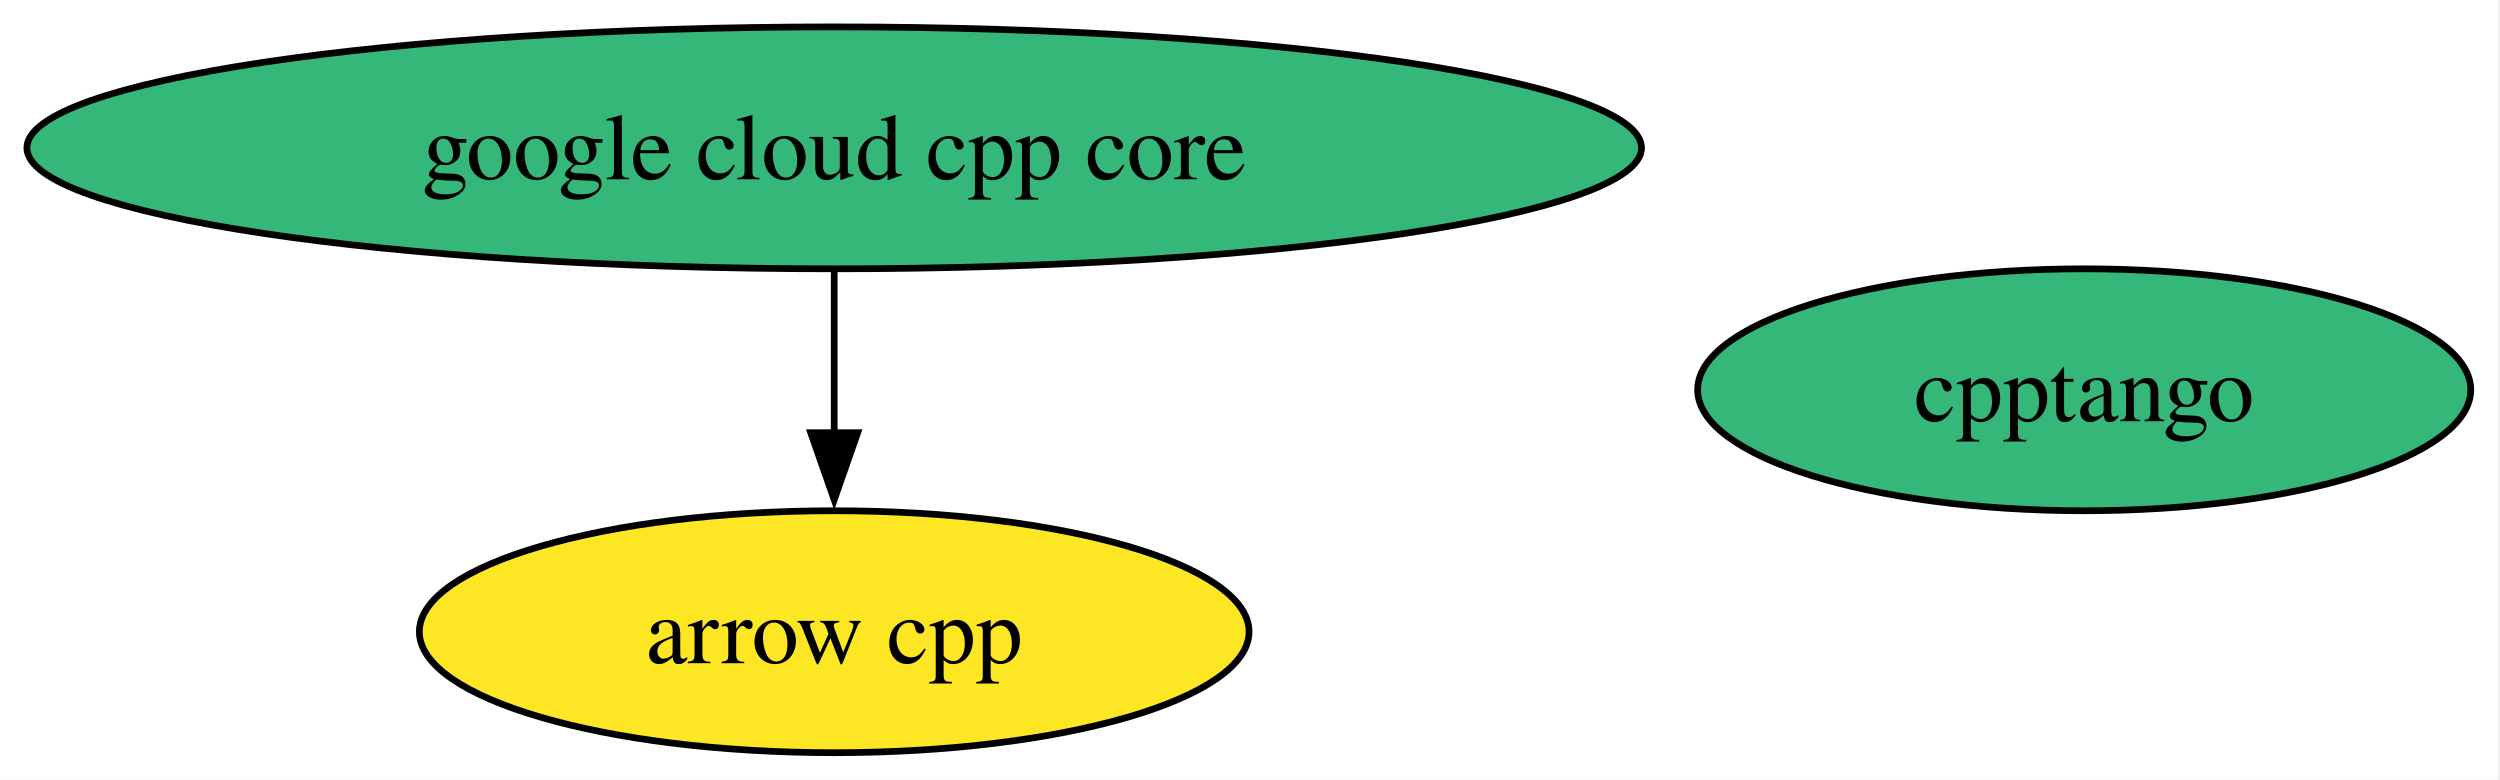
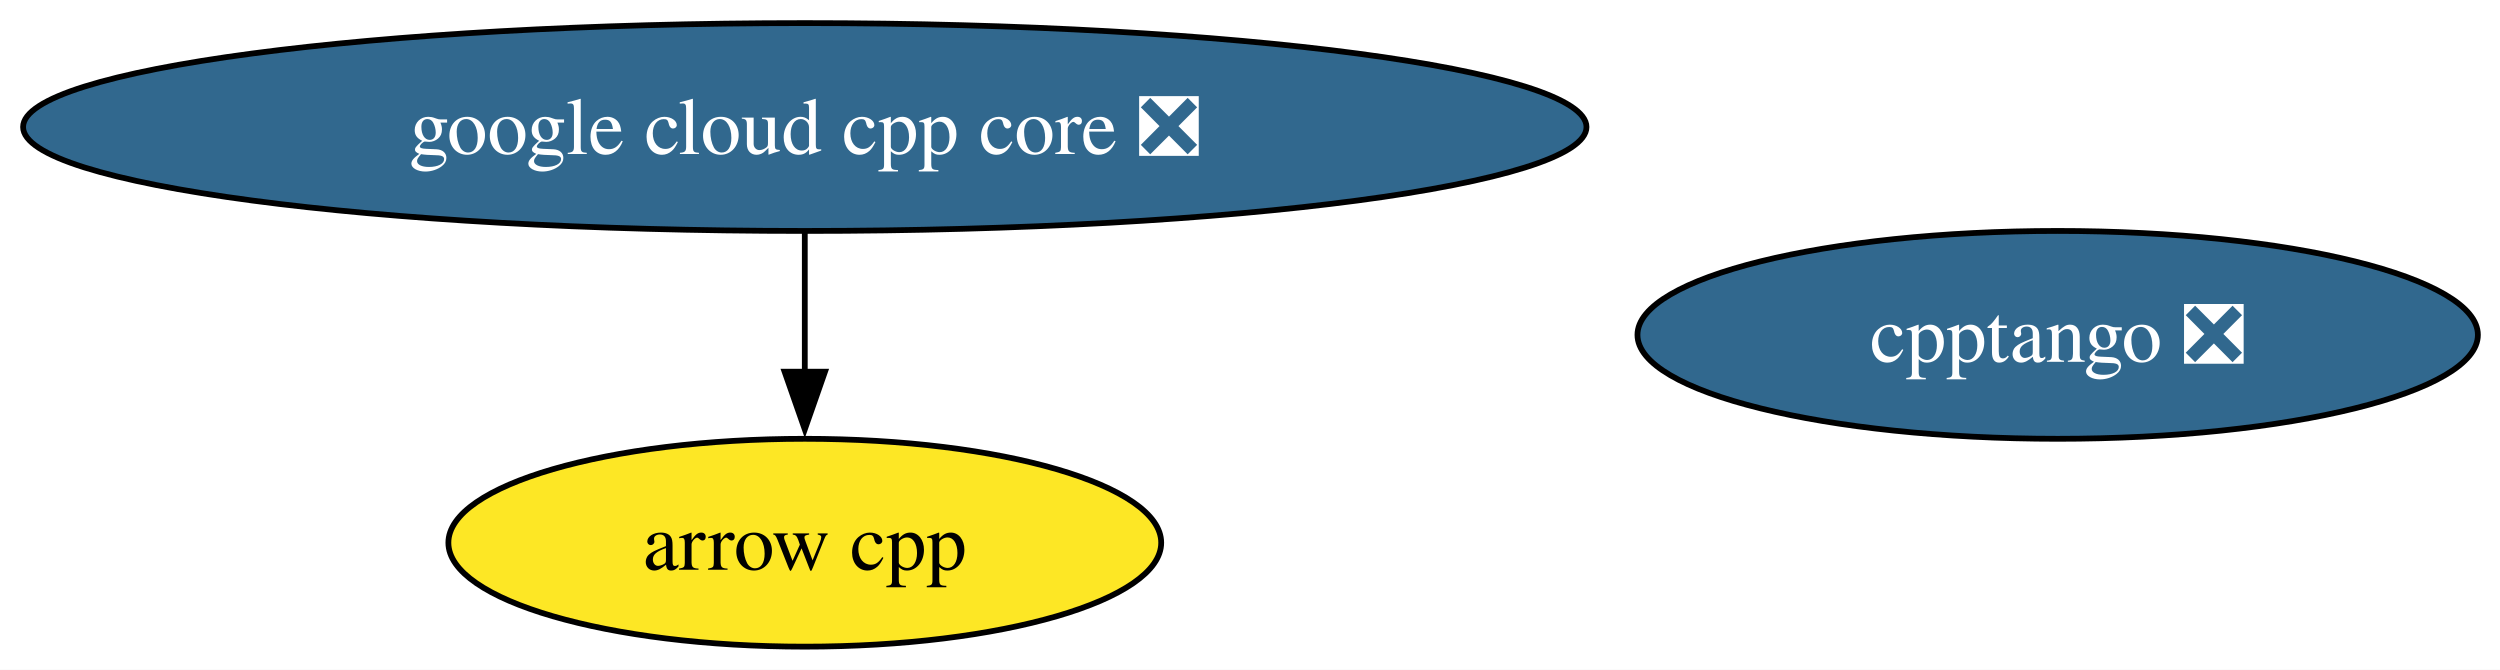
- <svg xmlns="http://www.w3.org/2000/svg" xmlns:xlink="http://www.w3.org/1999/xlink" width="372pt" height="116pt" viewBox="0.00 0.00 372.00 116.00">
+ <svg xmlns="http://www.w3.org/2000/svg" xmlns:xlink="http://www.w3.org/1999/xlink" width="433pt" height="116pt" viewBox="0.00 0.00 433.00 116.00">
  <g id="graph0" class="graph" transform="scale(1 1) rotate(0) translate(4 112)">
-     <polygon fill="white" stroke="none" points="-4,4 -4,-112 367.65,-112 367.65,4 -4,4" />
+     <polygon fill="white" stroke="none" points="-4,4 -4,-112 429.16,-112 429.16,4 -4,4" />
    <g id="node1" class="node">
      <g id="a_node1">
        <a xlink:href="https://github.com/conda-forge/arrow-cpp-feedstock" xlink:title="arrow cpp">
-           <ellipse fill="#fde725" stroke="black" cx="120.13" cy="-18" rx="61.73" ry="18" />
-           <text xml:space="preserve" text-anchor="middle" x="120.13" y="-13.32" font-family="Times,serif" font-size="14.00">arrow cpp</text>
+           <ellipse fill="#fde725" stroke="black" cx="135.39" cy="-18" rx="61.73" ry="18" />
+           <text xml:space="preserve" text-anchor="middle" x="135.39" y="-13.32" font-family="Times,serif" font-size="14.00">arrow cpp</text>
        </a>
      </g>
    </g>
    <g id="node2" class="node">
      <g id="a_node2">
-         <a xlink:href="https://github.com/conda-forge/cpptango-feedstock" xlink:title="cpptango">
-           <ellipse fill="#35b779" stroke="black" cx="306.13" cy="-54" rx="57.52" ry="18" />
-           <text xml:space="preserve" text-anchor="middle" x="306.13" y="-49.33" font-family="Times,serif" font-size="14.00">cpptango</text>
+         <a xlink:href="https://github.com/conda-forge/cpptango-feedstock/pull/72" xlink:title="cpptango ❎">
+           <ellipse fill="#31688e" stroke="black" cx="352.39" cy="-54" rx="72.78" ry="18" />
+           <text xml:space="preserve" text-anchor="middle" x="352.39" y="-49.33" font-family="Times,serif" font-size="14.00" fill="white">cpptango ❎</text>
        </a>
      </g>
    </g>
    <g id="node3" class="node">
      <g id="a_node3">
-         <a xlink:href="https://github.com/conda-forge/google-cloud-cpp-core-feedstock" xlink:title="google cloud cpp core">
-           <ellipse fill="#35b779" stroke="black" cx="120.13" cy="-90" rx="120.13" ry="18" />
-           <text xml:space="preserve" text-anchor="middle" x="120.13" y="-85.33" font-family="Times,serif" font-size="14.00">google cloud cpp core</text>
+         <a xlink:href="https://github.com/conda-forge/google-cloud-cpp-core-feedstock/pull/51" xlink:title="google cloud cpp core ❎">
+           <ellipse fill="#31688e" stroke="black" cx="135.39" cy="-90" rx="135.39" ry="18" />
+           <text xml:space="preserve" text-anchor="middle" x="135.39" y="-85.33" font-family="Times,serif" font-size="14.00" fill="white">google cloud cpp core ❎</text>
        </a>
      </g>
    </g>
    <g id="edge1" class="edge">
-       <path fill="none" stroke="black" d="M120.13,-71.7C120.13,-64.41 120.13,-55.73 120.13,-47.54" />
-       <polygon fill="black" stroke="black" points="123.63,-47.62 120.13,-37.62 116.63,-47.62 123.63,-47.62" />
+       <path fill="none" stroke="black" d="M135.39,-71.7C135.39,-64.41 135.39,-55.73 135.39,-47.54" />
+       <polygon fill="black" stroke="black" points="138.89,-47.62 135.39,-37.62 131.89,-47.62 138.89,-47.62" />
    </g>
  </g>
</svg>
